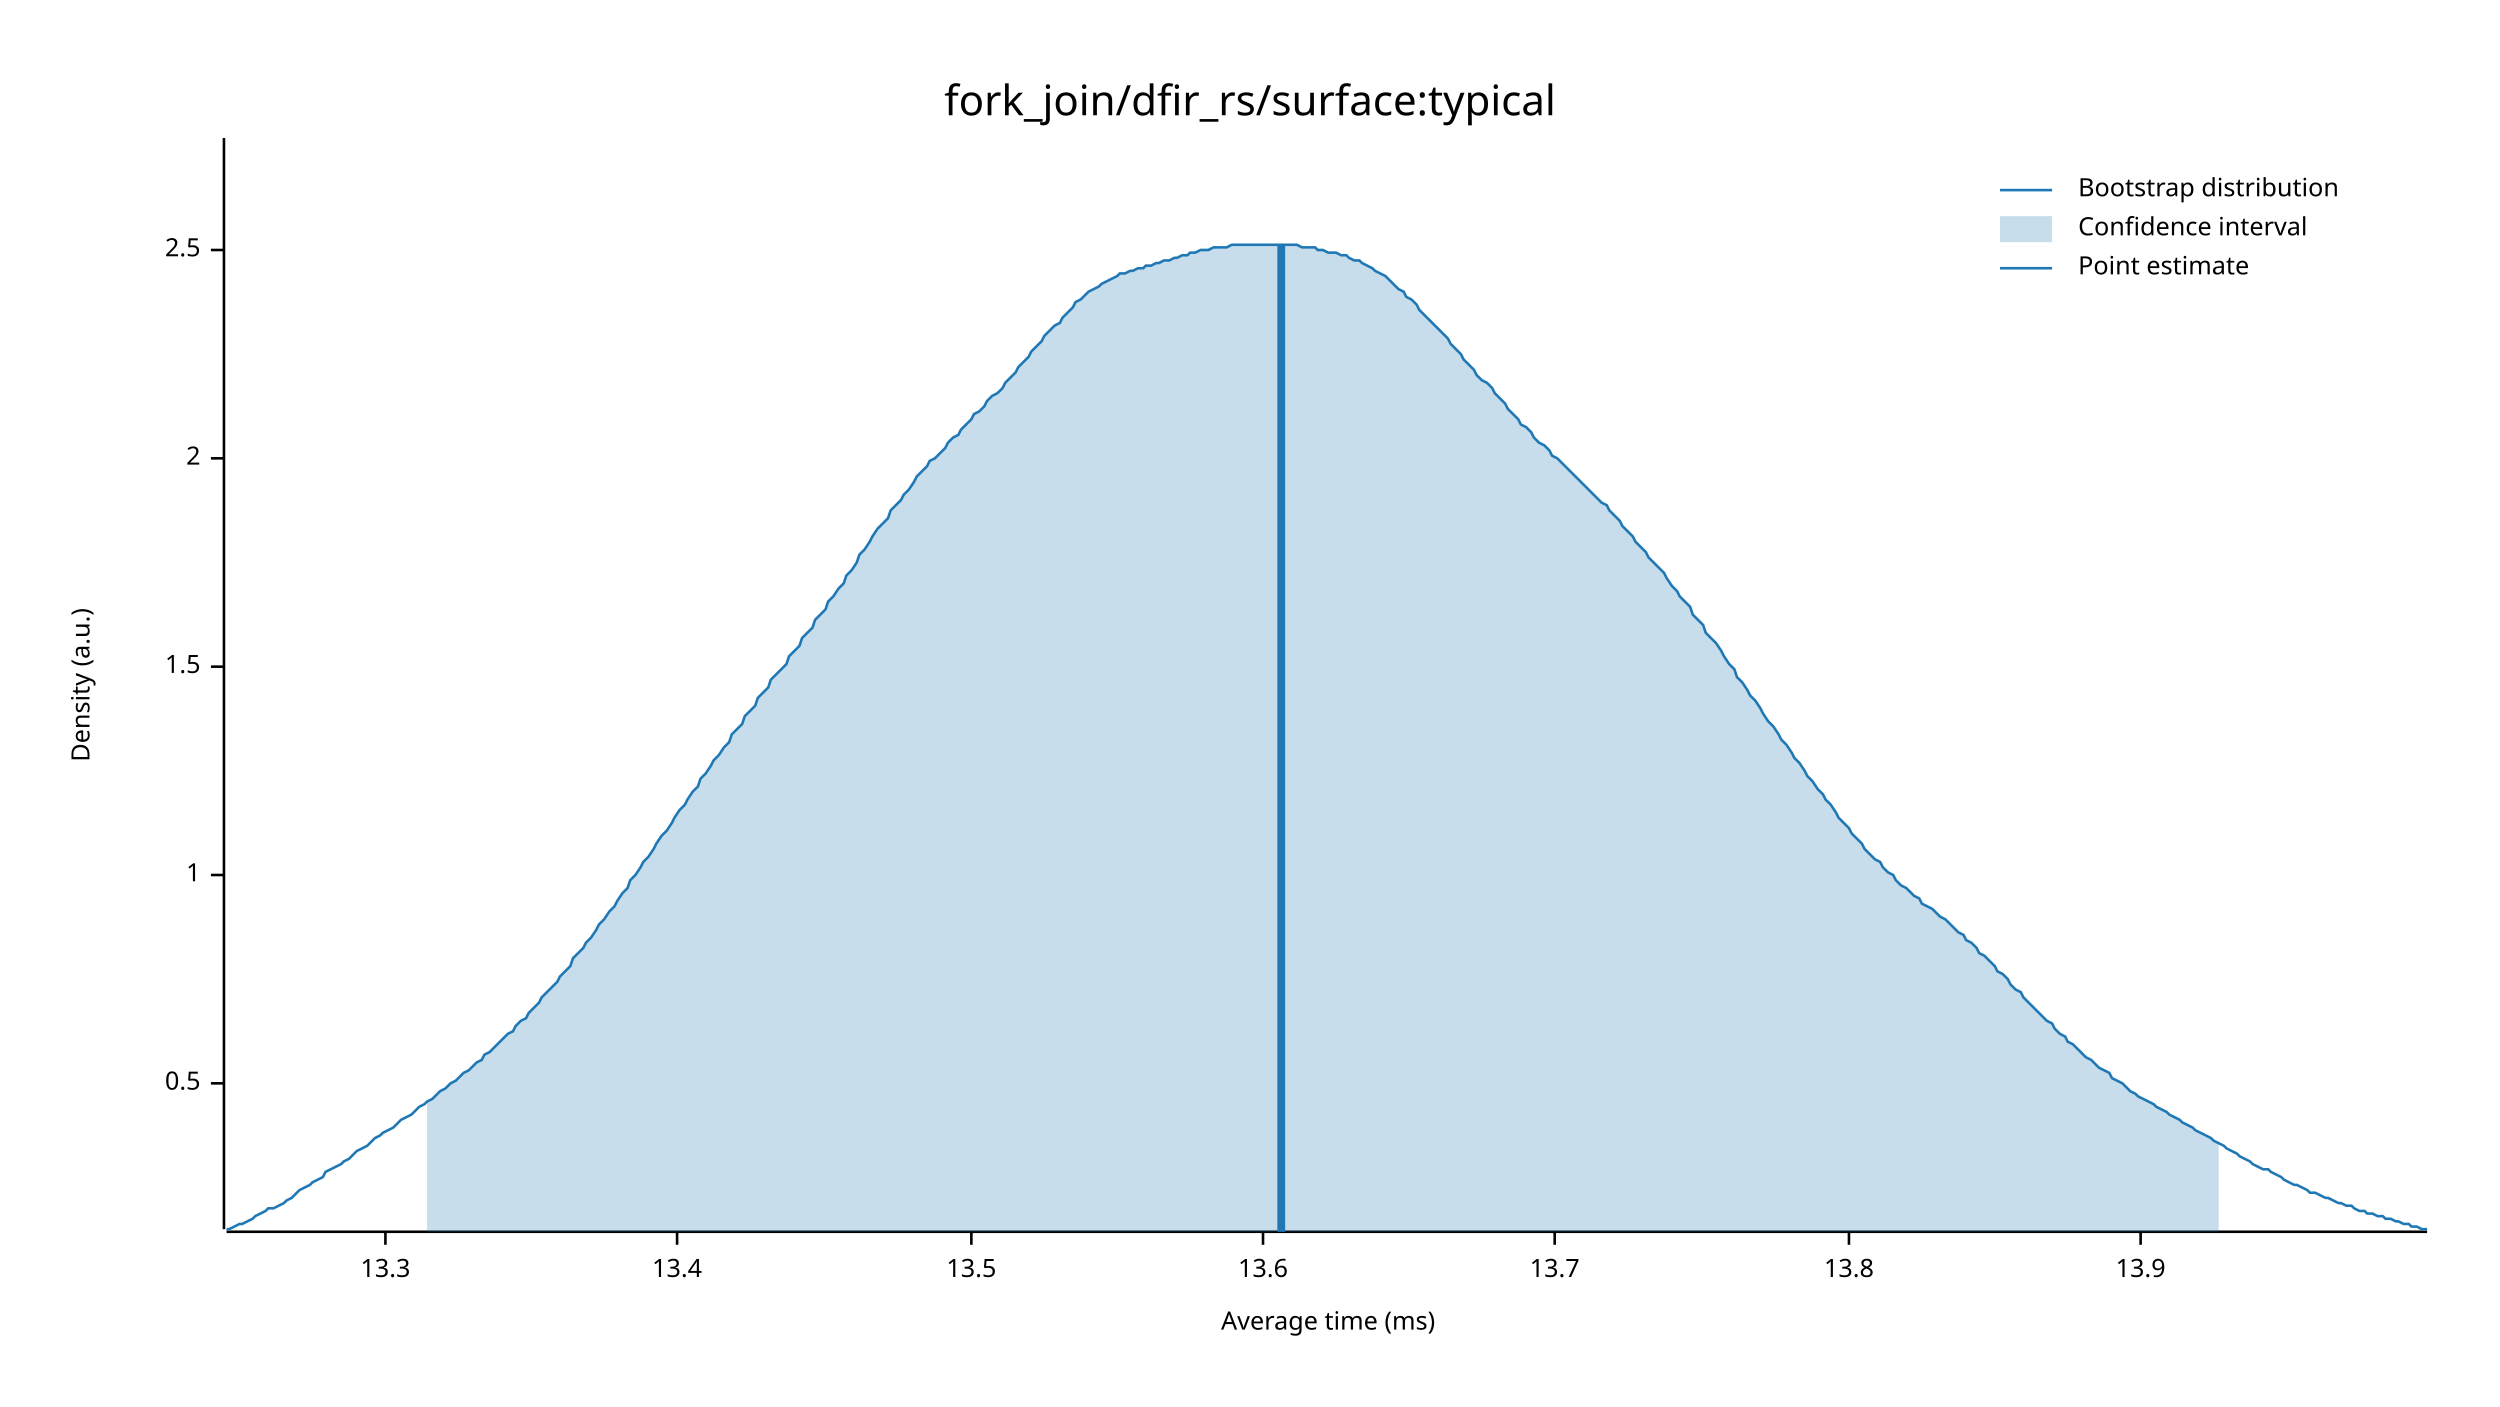
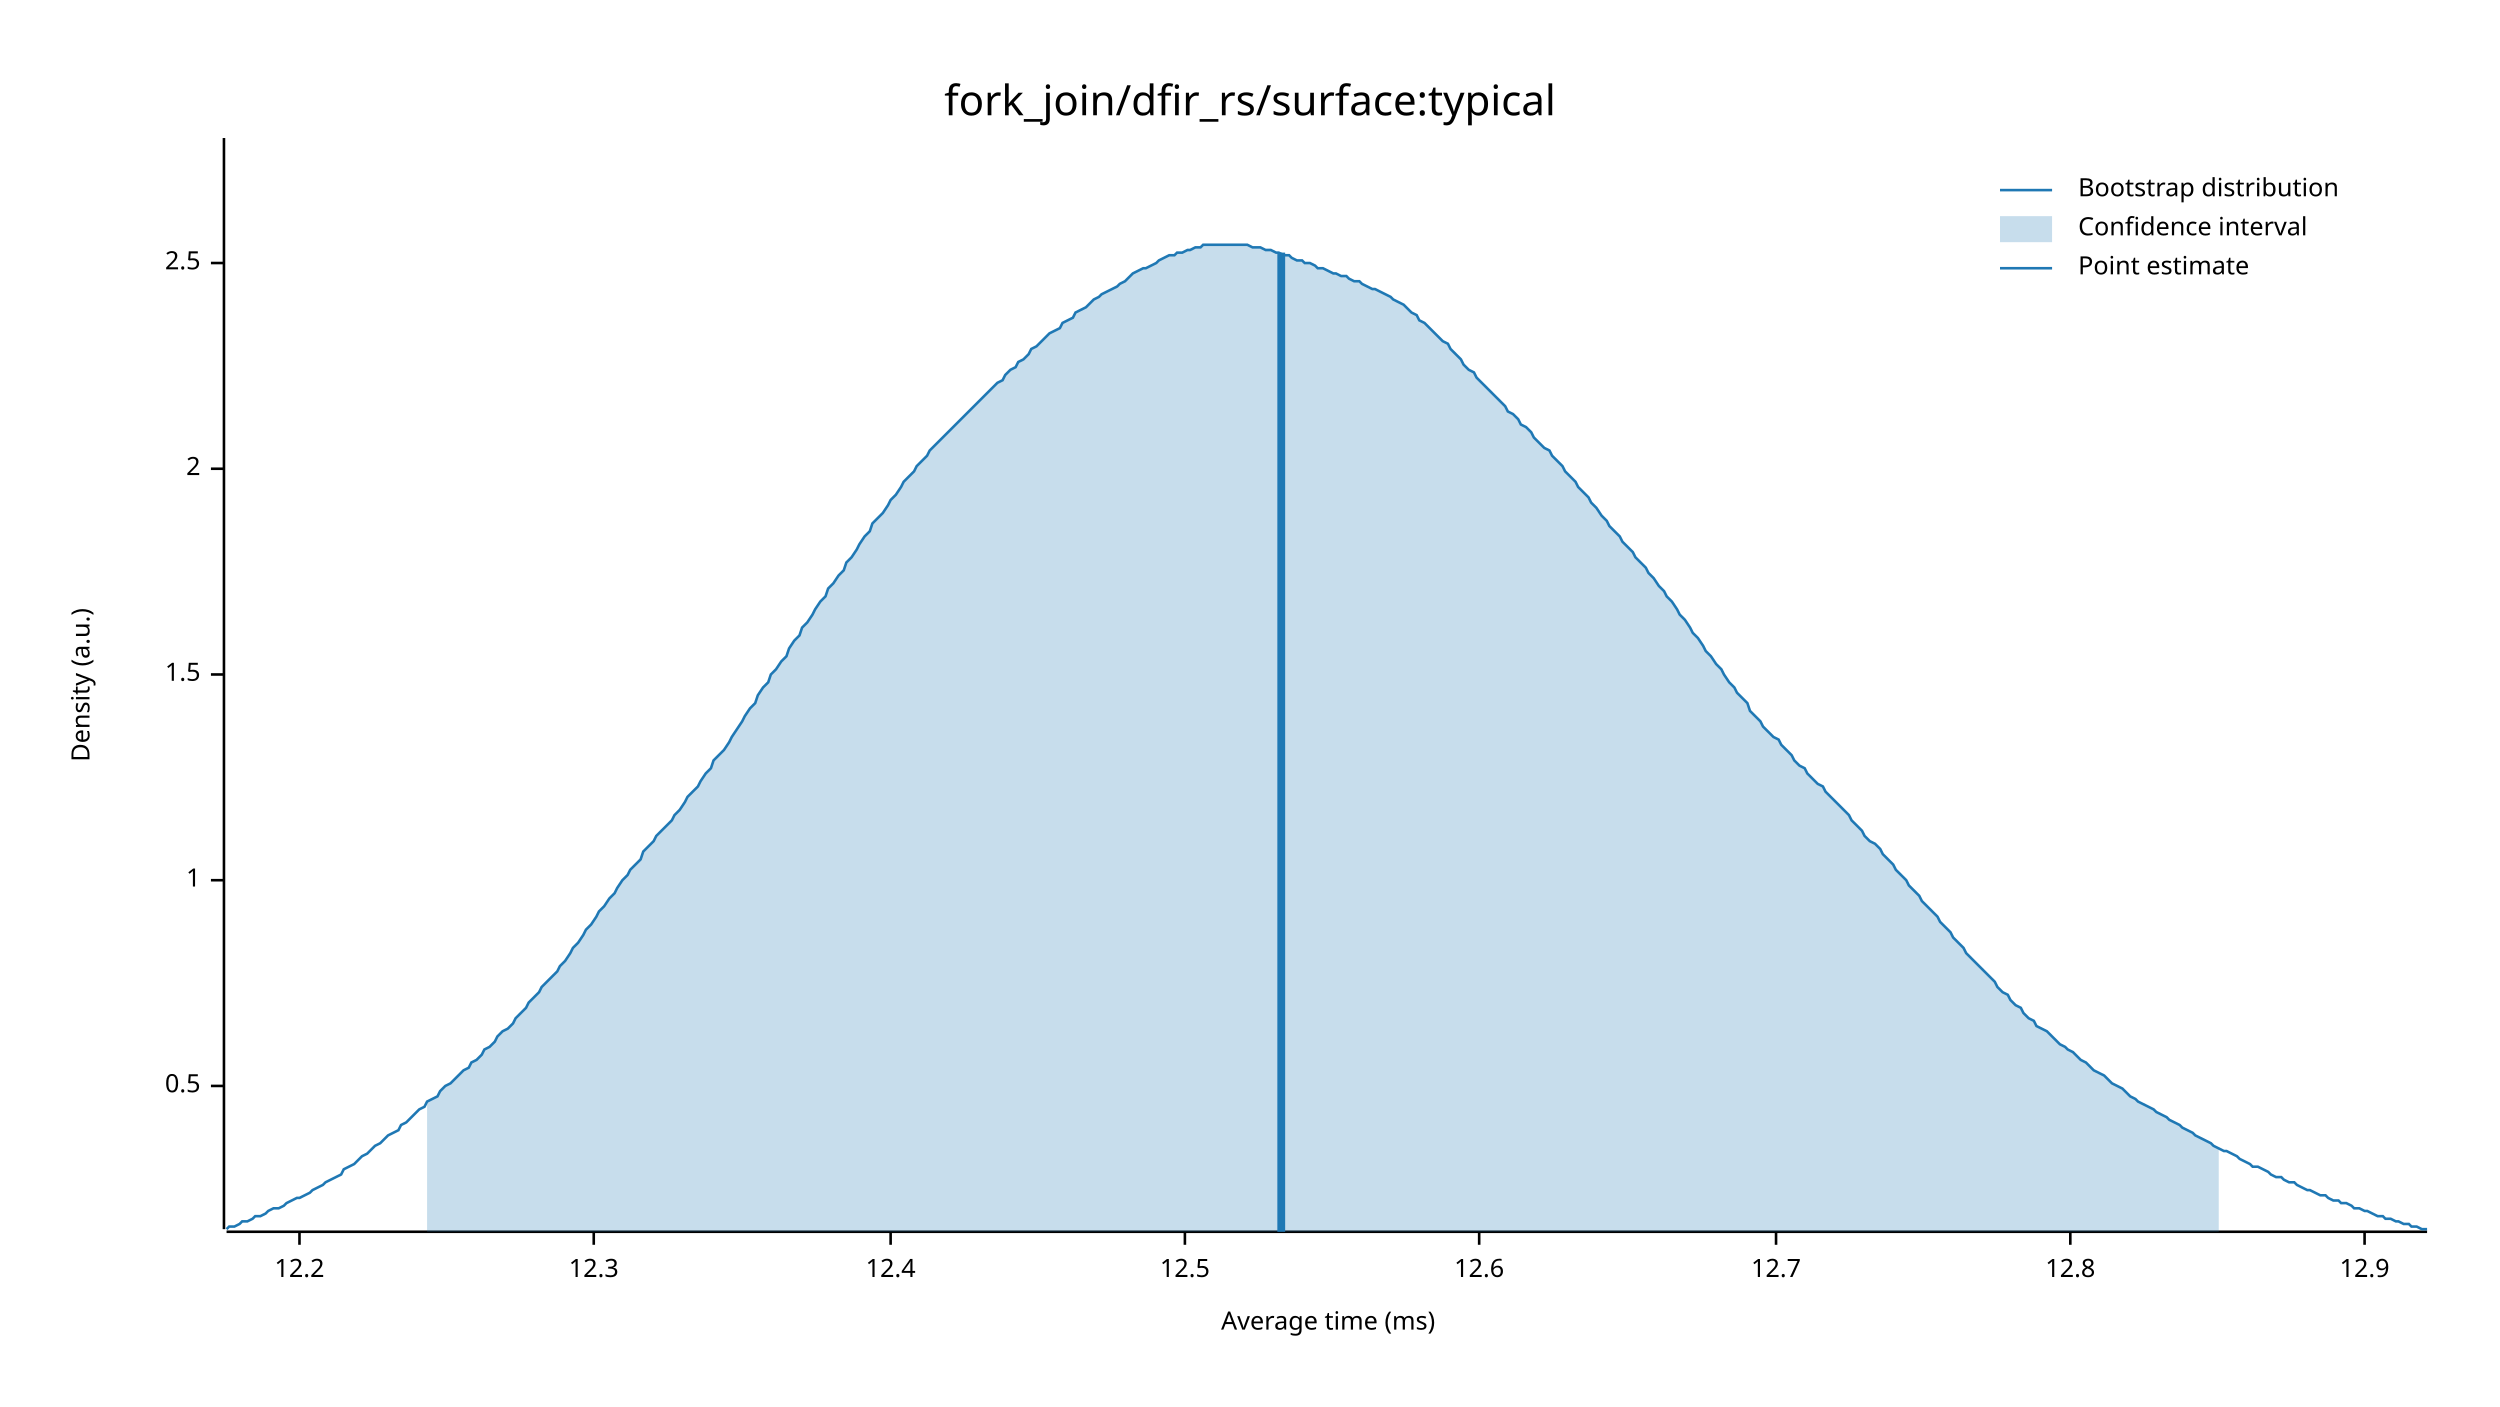
<svg xmlns="http://www.w3.org/2000/svg" width="960" height="540" viewBox="0 0 960 540">
  <text x="480" y="32" dy="0.76em" text-anchor="middle" font-family="sans-serif" font-size="16.129" opacity="1" fill="#000000">
fork_join/dfir_rs/surface:typical
</text>
  <text x="27" y="263" dy="0.76em" text-anchor="middle" font-family="sans-serif" font-size="9.677" opacity="1" fill="#000000" transform="rotate(270, 27, 263)">
Density (a.u.)
</text>
  <text x="510" y="513" dy="-0.5ex" text-anchor="middle" font-family="sans-serif" font-size="9.677" opacity="1" fill="#000000">
Average time (ms)
</text>
  <polyline fill="none" opacity="1" stroke="#000000" stroke-width="1" points="86,53 86,472 " />
-   <text x="77" y="416" dy="0.5ex" text-anchor="end" font-family="sans-serif" font-size="9.677" opacity="1" fill="#000000">
+   <text x="77" y="417" dy="0.5ex" text-anchor="end" font-family="sans-serif" font-size="9.677" opacity="1" fill="#000000">
0.5
</text>
-   <polyline fill="none" opacity="1" stroke="#000000" stroke-width="1" points="81,416 86,416 " />
-   <text x="77" y="336" dy="0.5ex" text-anchor="end" font-family="sans-serif" font-size="9.677" opacity="1" fill="#000000">
+   <polyline fill="none" opacity="1" stroke="#000000" stroke-width="1" points="81,417 86,417 " />
+   <text x="77" y="338" dy="0.5ex" text-anchor="end" font-family="sans-serif" font-size="9.677" opacity="1" fill="#000000">
1
</text>
-   <polyline fill="none" opacity="1" stroke="#000000" stroke-width="1" points="81,336 86,336 " />
-   <text x="77" y="256" dy="0.5ex" text-anchor="end" font-family="sans-serif" font-size="9.677" opacity="1" fill="#000000">
+   <polyline fill="none" opacity="1" stroke="#000000" stroke-width="1" points="81,338 86,338 " />
+   <text x="77" y="259" dy="0.5ex" text-anchor="end" font-family="sans-serif" font-size="9.677" opacity="1" fill="#000000">
1.5
</text>
-   <polyline fill="none" opacity="1" stroke="#000000" stroke-width="1" points="81,256 86,256 " />
-   <text x="77" y="176" dy="0.5ex" text-anchor="end" font-family="sans-serif" font-size="9.677" opacity="1" fill="#000000">
+   <polyline fill="none" opacity="1" stroke="#000000" stroke-width="1" points="81,259 86,259 " />
+   <text x="77" y="180" dy="0.5ex" text-anchor="end" font-family="sans-serif" font-size="9.677" opacity="1" fill="#000000">
2
</text>
-   <polyline fill="none" opacity="1" stroke="#000000" stroke-width="1" points="81,176 86,176 " />
-   <text x="77" y="96" dy="0.5ex" text-anchor="end" font-family="sans-serif" font-size="9.677" opacity="1" fill="#000000">
+   <polyline fill="none" opacity="1" stroke="#000000" stroke-width="1" points="81,180 86,180 " />
+   <text x="77" y="101" dy="0.5ex" text-anchor="end" font-family="sans-serif" font-size="9.677" opacity="1" fill="#000000">
2.5
</text>
-   <polyline fill="none" opacity="1" stroke="#000000" stroke-width="1" points="81,96 86,96 " />
+   <polyline fill="none" opacity="1" stroke="#000000" stroke-width="1" points="81,101 86,101 " />
  <polyline fill="none" opacity="1" stroke="#000000" stroke-width="1" points="87,473 932,473 " />
-   <text x="148" y="483" dy="0.76em" text-anchor="middle" font-family="sans-serif" font-size="9.677" opacity="1" fill="#000000">
- 13.3
+   <text x="115" y="483" dy="0.76em" text-anchor="middle" font-family="sans-serif" font-size="9.677" opacity="1" fill="#000000">
+ 12.2
</text>
-   <polyline fill="none" opacity="1" stroke="#000000" stroke-width="1" points="148,473 148,478 " />
-   <text x="260" y="483" dy="0.76em" text-anchor="middle" font-family="sans-serif" font-size="9.677" opacity="1" fill="#000000">
- 13.4
+   <polyline fill="none" opacity="1" stroke="#000000" stroke-width="1" points="115,473 115,478 " />
+   <text x="228" y="483" dy="0.76em" text-anchor="middle" font-family="sans-serif" font-size="9.677" opacity="1" fill="#000000">
+ 12.3
</text>
-   <polyline fill="none" opacity="1" stroke="#000000" stroke-width="1" points="260,473 260,478 " />
-   <text x="373" y="483" dy="0.76em" text-anchor="middle" font-family="sans-serif" font-size="9.677" opacity="1" fill="#000000">
- 13.5
+   <polyline fill="none" opacity="1" stroke="#000000" stroke-width="1" points="228,473 228,478 " />
+   <text x="342" y="483" dy="0.76em" text-anchor="middle" font-family="sans-serif" font-size="9.677" opacity="1" fill="#000000">
+ 12.4
</text>
-   <polyline fill="none" opacity="1" stroke="#000000" stroke-width="1" points="373,473 373,478 " />
-   <text x="485" y="483" dy="0.76em" text-anchor="middle" font-family="sans-serif" font-size="9.677" opacity="1" fill="#000000">
- 13.6
+   <polyline fill="none" opacity="1" stroke="#000000" stroke-width="1" points="342,473 342,478 " />
+   <text x="455" y="483" dy="0.76em" text-anchor="middle" font-family="sans-serif" font-size="9.677" opacity="1" fill="#000000">
+ 12.5
</text>
-   <polyline fill="none" opacity="1" stroke="#000000" stroke-width="1" points="485,473 485,478 " />
-   <text x="597" y="483" dy="0.76em" text-anchor="middle" font-family="sans-serif" font-size="9.677" opacity="1" fill="#000000">
- 13.7
+   <polyline fill="none" opacity="1" stroke="#000000" stroke-width="1" points="455,473 455,478 " />
+   <text x="568" y="483" dy="0.76em" text-anchor="middle" font-family="sans-serif" font-size="9.677" opacity="1" fill="#000000">
+ 12.6
</text>
-   <polyline fill="none" opacity="1" stroke="#000000" stroke-width="1" points="597,473 597,478 " />
-   <text x="710" y="483" dy="0.76em" text-anchor="middle" font-family="sans-serif" font-size="9.677" opacity="1" fill="#000000">
- 13.8
+   <polyline fill="none" opacity="1" stroke="#000000" stroke-width="1" points="568,473 568,478 " />
+   <text x="682" y="483" dy="0.76em" text-anchor="middle" font-family="sans-serif" font-size="9.677" opacity="1" fill="#000000">
+ 12.7
</text>
-   <polyline fill="none" opacity="1" stroke="#000000" stroke-width="1" points="710,473 710,478 " />
-   <text x="822" y="483" dy="0.76em" text-anchor="middle" font-family="sans-serif" font-size="9.677" opacity="1" fill="#000000">
- 13.9
+   <polyline fill="none" opacity="1" stroke="#000000" stroke-width="1" points="682,473 682,478 " />
+   <text x="795" y="483" dy="0.76em" text-anchor="middle" font-family="sans-serif" font-size="9.677" opacity="1" fill="#000000">
+ 12.8
</text>
-   <polyline fill="none" opacity="1" stroke="#000000" stroke-width="1" points="822,473 822,478 " />
-   <polyline fill="none" opacity="1" stroke="#1F78B4" stroke-width="1" points="87,472 88,472 90,471 92,470 93,470 95,469 97,468 98,467 100,466 102,465 103,464 105,464 107,463 109,462 110,461 112,460 114,458 115,457 117,456 119,455 120,454 122,453 124,452 125,450 127,449 129,448 131,447 132,446 134,445 136,443 137,442 139,441 141,440 142,439 144,437 146,436 147,435 149,434 151,433 153,431 154,430 156,429 158,428 159,427 161,425 163,424 164,423 166,422 168,420 169,419 171,418 173,416 175,415 176,414 178,412 180,411 181,410 183,408 185,407 186,405 188,404 190,402 191,401 193,399 195,397 197,396 198,394 200,392 202,391 203,389 205,387 207,385 208,383 210,381 212,379 214,377 215,375 217,373 219,371 220,368 222,366 224,364 225,362 227,360 229,357 230,355 232,353 234,350 236,348 237,346 239,343 241,341 242,338 244,336 246,333 247,331 249,329 251,326 252,324 254,321 256,319 258,316 259,314 261,311 263,309 264,307 266,304 268,302 269,299 271,297 273,294 274,292 276,290 278,287 280,285 281,282 283,280 285,278 286,275 288,273 290,271 291,268 293,266 295,264 296,261 298,259 300,257 302,255 303,252 305,250 307,248 308,245 310,243 312,241 313,238 315,236 317,234 318,231 320,229 322,226 324,224 325,221 327,219 329,216 330,213 332,211 334,208 335,206 337,203 339,201 341,199 342,196 344,194 346,192 347,190 349,188 351,185 352,183 354,181 356,179 357,177 359,176 361,174 363,172 364,170 366,168 368,167 369,165 371,163 373,161 374,159 376,158 378,156 379,154 381,152 383,151 385,149 386,147 388,145 390,143 391,141 393,139 395,137 396,135 398,133 400,131 401,129 403,127 405,125 407,124 408,122 410,120 412,118 413,116 415,115 417,113 418,112 420,111 422,110 423,109 425,108 427,107 429,106 430,105 432,105 434,104 435,104 437,103 439,103 440,102 442,102 444,101 445,101 447,100 449,100 451,99 452,99 454,98 456,98 457,97 459,97 461,96 462,96 464,96 466,95 468,95 469,95 471,95 473,94 474,94 476,94 478,94 479,94 481,94 483,94 484,94 486,94 488,94 490,94 491,94 493,94 495,94 496,94 498,94 500,95 501,95 503,95 505,95 506,96 508,96 510,97 512,97 513,97 515,98 517,98 518,99 520,100 522,100 523,101 525,102 527,103 528,104 530,105 532,106 534,108 535,109 537,111 539,112 540,114 542,115 544,117 545,119 547,121 549,123 550,124 552,126 554,128 556,130 557,132 559,134 561,136 562,138 564,140 566,142 567,144 569,146 571,147 573,149 574,151 576,153 578,155 579,157 581,159 583,161 584,163 586,164 588,166 589,168 591,170 593,171 595,173 596,175 598,176 600,178 601,179 603,181 605,183 606,184 608,186 610,188 611,189 613,191 615,193 617,194 618,196 620,198 622,200 623,202 625,204 627,206 628,208 630,210 632,212 633,214 635,216 637,218 639,220 640,222 642,225 644,227 645,229 647,231 649,233 650,236 652,238 654,240 655,243 657,245 659,247 661,250 662,252 664,255 666,257 667,260 669,262 671,265 672,267 674,269 676,272 677,274 679,277 681,279 683,282 684,284 686,286 688,289 689,291 691,293 693,296 694,298 696,300 698,303 700,305 701,307 703,309 705,312 706,314 708,316 710,318 711,320 713,322 715,324 716,326 718,328 720,330 722,331 723,333 725,335 727,336 728,338 730,340 732,341 733,342 735,344 737,345 738,347 740,348 742,349 744,351 745,352 747,353 749,355 750,356 752,358 754,359 755,361 757,362 759,364 760,366 762,367 764,369 766,371 767,373 769,374 771,376 772,378 774,380 776,381 777,383 779,385 781,387 782,388 784,390 786,392 788,393 789,395 791,397 793,398 794,400 796,401 798,403 799,404 801,406 803,407 804,408 806,410 808,411 810,412 811,414 813,415 815,416 816,417 818,419 820,420 821,421 823,422 825,423 827,424 828,425 830,426 832,427 833,428 835,429 837,430 838,431 840,432 842,433 843,434 845,435 847,436 849,437 850,438 852,439 854,440 855,441 857,442 859,443 860,444 862,445 864,446 865,447 867,448 869,449 871,449 872,450 874,451 876,452 877,453 879,454 881,455 882,455 884,456 886,457 887,458 889,458 891,459 893,460 894,460 896,461 898,462 899,462 901,463 903,463 904,464 906,465 908,465 909,466 911,466 913,467 915,467 916,468 918,468 920,469 921,469 923,470 925,470 926,471 928,471 930,472 932,472 " />
-   <polygon opacity="0.25" fill="#1F78B4" points="164,423 166,422 168,420 169,419 171,418 173,416 175,415 176,414 178,412 180,411 181,410 183,408 185,407 186,405 188,404 190,402 191,401 193,399 195,397 197,396 198,394 200,392 202,391 203,389 205,387 207,385 208,383 210,381 212,379 214,377 215,375 217,373 219,371 220,368 222,366 224,364 225,362 227,360 229,357 230,355 232,353 234,350 236,348 237,346 239,343 241,341 242,338 244,336 246,333 247,331 249,329 251,326 252,324 254,321 256,319 258,316 259,314 261,311 263,309 264,307 266,304 268,302 269,299 271,297 273,294 274,292 276,290 278,287 280,285 281,282 283,280 285,278 286,275 288,273 290,271 291,268 293,266 295,264 296,261 298,259 300,257 302,255 303,252 305,250 307,248 308,245 310,243 312,241 313,238 315,236 317,234 318,231 320,229 322,226 324,224 325,221 327,219 329,216 330,213 332,211 334,208 335,206 337,203 339,201 341,199 342,196 344,194 346,192 347,190 349,188 351,185 352,183 354,181 356,179 357,177 359,176 361,174 363,172 364,170 366,168 368,167 369,165 371,163 373,161 374,159 376,158 378,156 379,154 381,152 383,151 385,149 386,147 388,145 390,143 391,141 393,139 395,137 396,135 398,133 400,131 401,129 403,127 405,125 407,124 408,122 410,120 412,118 413,116 415,115 417,113 418,112 420,111 422,110 423,109 425,108 427,107 429,106 430,105 432,105 434,104 435,104 437,103 439,103 440,102 442,102 444,101 445,101 447,100 449,100 451,99 452,99 454,98 456,98 457,97 459,97 461,96 462,96 464,96 466,95 468,95 469,95 471,95 473,94 474,94 476,94 478,94 479,94 481,94 483,94 484,94 486,94 488,94 490,94 491,94 493,94 495,94 496,94 498,94 500,95 501,95 503,95 505,95 506,96 508,96 510,97 512,97 513,97 515,98 517,98 518,99 520,100 522,100 523,101 525,102 527,103 528,104 530,105 532,106 534,108 535,109 537,111 539,112 540,114 542,115 544,117 545,119 547,121 549,123 550,124 552,126 554,128 556,130 557,132 559,134 561,136 562,138 564,140 566,142 567,144 569,146 571,147 573,149 574,151 576,153 578,155 579,157 581,159 583,161 584,163 586,164 588,166 589,168 591,170 593,171 595,173 596,175 598,176 600,178 601,179 603,181 605,183 606,184 608,186 610,188 611,189 613,191 615,193 617,194 618,196 620,198 622,200 623,202 625,204 627,206 628,208 630,210 632,212 633,214 635,216 637,218 639,220 640,222 642,225 644,227 645,229 647,231 649,233 650,236 652,238 654,240 655,243 657,245 659,247 661,250 662,252 664,255 666,257 667,260 669,262 671,265 672,267 674,269 676,272 677,274 679,277 681,279 683,282 684,284 686,286 688,289 689,291 691,293 693,296 694,298 696,300 698,303 700,305 701,307 703,309 705,312 706,314 708,316 710,318 711,320 713,322 715,324 716,326 718,328 720,330 722,331 723,333 725,335 727,336 728,338 730,340 732,341 733,342 735,344 737,345 738,347 740,348 742,349 744,351 745,352 747,353 749,355 750,356 752,358 754,359 755,361 757,362 759,364 760,366 762,367 764,369 766,371 767,373 769,374 771,376 772,378 774,380 776,381 777,383 779,385 781,387 782,388 784,390 786,392 788,393 789,395 791,397 793,398 794,400 796,401 798,403 799,404 801,406 803,407 804,408 806,410 808,411 810,412 811,414 813,415 815,416 816,417 818,419 820,420 821,421 823,422 825,423 827,424 828,425 830,426 832,427 833,428 835,429 837,430 838,431 840,432 842,433 843,434 845,435 847,436 849,437 850,438 852,439 852,473 164,473 " />
-   <polyline fill="none" opacity="1" stroke="#1F78B4" stroke-width="3" points="492,473 492,94 " />
+   <polyline fill="none" opacity="1" stroke="#000000" stroke-width="1" points="795,473 795,478 " />
+   <text x="908" y="483" dy="0.76em" text-anchor="middle" font-family="sans-serif" font-size="9.677" opacity="1" fill="#000000">
+ 12.9
+ </text>
+   <polyline fill="none" opacity="1" stroke="#000000" stroke-width="1" points="908,473 908,478 " />
+   <polyline fill="none" opacity="1" stroke="#1F78B4" stroke-width="1" points="87,472 88,471 90,471 92,470 93,469 95,469 97,468 98,467 100,467 102,466 103,465 105,464 107,464 109,463 110,462 112,461 114,460 115,460 117,459 119,458 120,457 122,456 124,455 125,454 127,453 129,452 131,451 132,449 134,448 136,447 137,446 139,444 141,443 142,442 144,440 146,439 147,438 149,436 151,435 153,434 154,432 156,431 158,429 159,428 161,426 163,425 164,423 166,422 168,421 169,419 171,417 173,416 175,414 176,413 178,411 180,410 181,408 183,407 185,405 186,403 188,402 190,400 191,398 193,396 195,395 197,393 198,391 200,389 202,387 203,385 205,383 207,381 208,379 210,377 212,375 214,373 215,371 217,369 219,366 220,364 222,362 224,359 225,357 227,355 229,352 230,350 232,348 234,345 236,343 237,341 239,338 241,336 242,334 244,332 246,330 247,327 249,325 251,323 252,321 254,319 256,317 258,315 259,313 261,311 263,308 264,306 266,304 268,302 269,300 271,297 273,295 274,292 276,290 278,288 280,285 281,283 283,280 285,277 286,275 288,272 290,270 291,267 293,264 295,262 296,259 298,257 300,254 302,252 303,249 305,246 307,244 308,241 310,239 312,236 313,234 315,231 317,229 318,226 320,224 322,221 324,219 325,216 327,214 329,211 330,209 332,206 334,204 335,201 337,199 339,197 341,194 342,192 344,190 346,187 347,185 349,183 351,181 352,179 354,177 356,175 357,173 359,171 361,169 363,167 364,166 366,164 368,162 369,161 371,159 373,157 374,156 376,154 378,152 379,151 381,149 383,147 385,146 386,144 388,142 390,141 391,139 393,138 395,136 396,134 398,133 400,131 401,130 403,128 405,127 407,126 408,124 410,123 412,122 413,120 415,119 417,118 418,117 420,115 422,114 423,113 425,112 427,111 429,110 430,109 432,108 434,106 435,105 437,104 439,103 440,103 442,102 444,101 445,100 447,99 449,98 451,98 452,97 454,97 456,96 457,96 459,95 461,95 462,94 464,94 466,94 468,94 469,94 471,94 473,94 474,94 476,94 478,94 479,94 481,95 483,95 484,95 486,96 488,96 490,97 491,97 493,98 495,98 496,99 498,100 500,100 501,101 503,101 505,102 506,103 508,103 510,104 512,105 513,105 515,106 517,106 518,107 520,108 522,108 523,109 525,110 527,111 528,111 530,112 532,113 534,114 535,115 537,116 539,117 540,118 542,120 544,121 545,123 547,124 549,126 550,127 552,129 554,131 556,132 557,134 559,136 561,138 562,140 564,142 566,143 567,145 569,147 571,149 573,151 574,152 576,154 578,156 579,158 581,159 583,161 584,163 586,164 588,166 589,168 591,170 593,172 595,173 596,175 598,177 600,179 601,181 603,183 605,185 606,187 608,189 610,191 611,193 613,195 615,198 617,200 618,202 620,204 622,206 623,208 625,210 627,212 628,214 630,216 632,218 633,220 635,222 637,225 639,227 640,229 642,231 644,234 645,236 647,238 649,241 650,243 652,245 654,248 655,250 657,252 659,255 661,257 662,259 664,262 666,264 667,266 669,268 671,270 672,273 674,275 676,277 677,279 679,281 681,283 683,284 684,286 686,288 688,290 689,292 691,294 693,295 694,297 696,299 698,301 700,302 701,304 703,306 705,308 706,309 708,311 710,313 711,315 713,317 715,319 716,321 718,323 720,324 722,326 723,328 725,330 727,332 728,334 730,336 732,338 733,340 735,342 737,344 738,346 740,348 742,350 744,352 745,354 747,356 749,358 750,360 752,362 754,364 755,366 757,368 759,370 760,371 762,373 764,375 766,377 767,379 769,381 771,382 772,384 774,386 776,387 777,389 779,391 781,392 782,394 784,395 786,396 788,398 789,399 791,401 793,402 794,403 796,404 798,406 799,407 801,408 803,410 804,411 806,412 808,413 810,415 811,416 813,417 815,418 816,419 818,421 820,422 821,423 823,424 825,425 827,426 828,427 830,428 832,429 833,430 835,431 837,432 838,433 840,434 842,435 843,436 845,437 847,438 849,439 850,440 852,441 854,442 855,442 857,443 859,444 860,445 862,446 864,447 865,448 867,448 869,449 871,450 872,451 874,452 876,452 877,453 879,454 881,454 882,455 884,456 886,457 887,457 889,458 891,459 893,459 894,460 896,461 898,461 899,462 901,462 903,463 904,464 906,464 908,465 909,465 911,466 913,467 915,467 916,468 918,468 920,469 921,469 923,470 925,470 926,471 928,471 930,472 932,472 " />
+   <polygon opacity="0.25" fill="#1F78B4" points="164,423 166,422 168,421 169,419 171,417 173,416 175,414 176,413 178,411 180,410 181,408 183,407 185,405 186,403 188,402 190,400 191,398 193,396 195,395 197,393 198,391 200,389 202,387 203,385 205,383 207,381 208,379 210,377 212,375 214,373 215,371 217,369 219,366 220,364 222,362 224,359 225,357 227,355 229,352 230,350 232,348 234,345 236,343 237,341 239,338 241,336 242,334 244,332 246,330 247,327 249,325 251,323 252,321 254,319 256,317 258,315 259,313 261,311 263,308 264,306 266,304 268,302 269,300 271,297 273,295 274,292 276,290 278,288 280,285 281,283 283,280 285,277 286,275 288,272 290,270 291,267 293,264 295,262 296,259 298,257 300,254 302,252 303,249 305,246 307,244 308,241 310,239 312,236 313,234 315,231 317,229 318,226 320,224 322,221 324,219 325,216 327,214 329,211 330,209 332,206 334,204 335,201 337,199 339,197 341,194 342,192 344,190 346,187 347,185 349,183 351,181 352,179 354,177 356,175 357,173 359,171 361,169 363,167 364,166 366,164 368,162 369,161 371,159 373,157 374,156 376,154 378,152 379,151 381,149 383,147 385,146 386,144 388,142 390,141 391,139 393,138 395,136 396,134 398,133 400,131 401,130 403,128 405,127 407,126 408,124 410,123 412,122 413,120 415,119 417,118 418,117 420,115 422,114 423,113 425,112 427,111 429,110 430,109 432,108 434,106 435,105 437,104 439,103 440,103 442,102 444,101 445,100 447,99 449,98 451,98 452,97 454,97 456,96 457,96 459,95 461,95 462,94 464,94 466,94 468,94 469,94 471,94 473,94 474,94 476,94 478,94 479,94 481,95 483,95 484,95 486,96 488,96 490,97 491,97 493,98 495,98 496,99 498,100 500,100 501,101 503,101 505,102 506,103 508,103 510,104 512,105 513,105 515,106 517,106 518,107 520,108 522,108 523,109 525,110 527,111 528,111 530,112 532,113 534,114 535,115 537,116 539,117 540,118 542,120 544,121 545,123 547,124 549,126 550,127 552,129 554,131 556,132 557,134 559,136 561,138 562,140 564,142 566,143 567,145 569,147 571,149 573,151 574,152 576,154 578,156 579,158 581,159 583,161 584,163 586,164 588,166 589,168 591,170 593,172 595,173 596,175 598,177 600,179 601,181 603,183 605,185 606,187 608,189 610,191 611,193 613,195 615,198 617,200 618,202 620,204 622,206 623,208 625,210 627,212 628,214 630,216 632,218 633,220 635,222 637,225 639,227 640,229 642,231 644,234 645,236 647,238 649,241 650,243 652,245 654,248 655,250 657,252 659,255 661,257 662,259 664,262 666,264 667,266 669,268 671,270 672,273 674,275 676,277 677,279 679,281 681,283 683,284 684,286 686,288 688,290 689,292 691,294 693,295 694,297 696,299 698,301 700,302 701,304 703,306 705,308 706,309 708,311 710,313 711,315 713,317 715,319 716,321 718,323 720,324 722,326 723,328 725,330 727,332 728,334 730,336 732,338 733,340 735,342 737,344 738,346 740,348 742,350 744,352 745,354 747,356 749,358 750,360 752,362 754,364 755,366 757,368 759,370 760,371 762,373 764,375 766,377 767,379 769,381 771,382 772,384 774,386 776,387 777,389 779,391 781,392 782,394 784,395 786,396 788,398 789,399 791,401 793,402 794,403 796,404 798,406 799,407 801,408 803,410 804,411 806,412 808,413 810,415 811,416 813,417 815,418 816,419 818,421 820,422 821,423 823,424 825,425 827,426 828,427 830,428 832,429 833,430 835,431 837,432 838,433 840,434 842,435 843,436 845,437 847,438 849,439 850,440 852,441 852,473 164,473 " />
+   <polyline fill="none" opacity="1" stroke="#1F78B4" stroke-width="3" points="492,473 492,97 " />
  <text x="798" y="68" dy="0.76em" text-anchor="start" font-family="sans-serif" font-size="9.677" opacity="1" fill="#000000">
Bootstrap distribution
</text>
  <text x="798" y="83" dy="0.76em" text-anchor="start" font-family="sans-serif" font-size="9.677" opacity="1" fill="#000000">
Confidence interval
</text>
  <text x="798" y="98" dy="0.76em" text-anchor="start" font-family="sans-serif" font-size="9.677" opacity="1" fill="#000000">
Point estimate
</text>
  <polyline fill="none" opacity="1" stroke="#1F78B4" stroke-width="1" points="768,73 788,73 " />
  <rect x="768" y="83" width="20" height="10" opacity="0.25" fill="#1F78B4" stroke="none" />
  <polyline fill="none" opacity="1" stroke="#1F78B4" stroke-width="1" points="768,103 788,103 " />
</svg>
